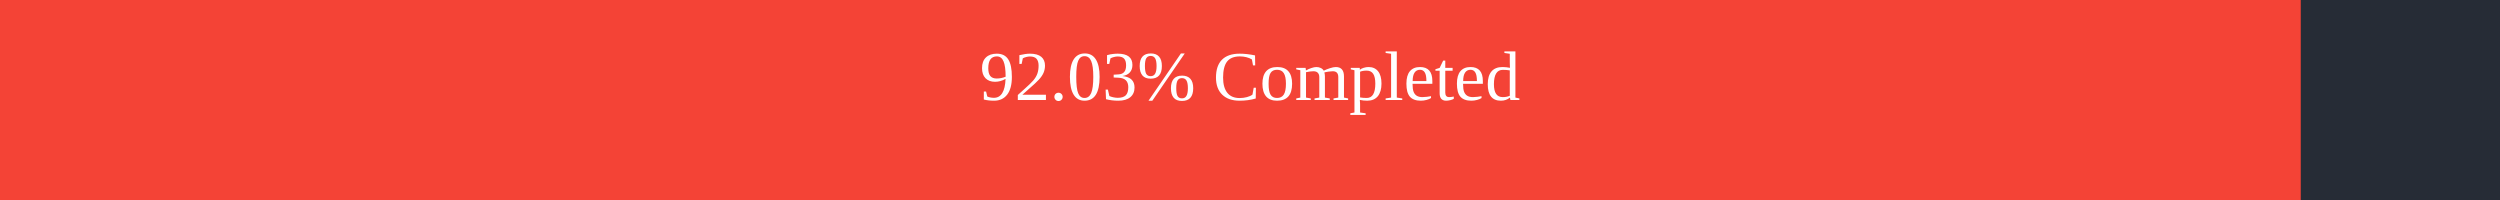
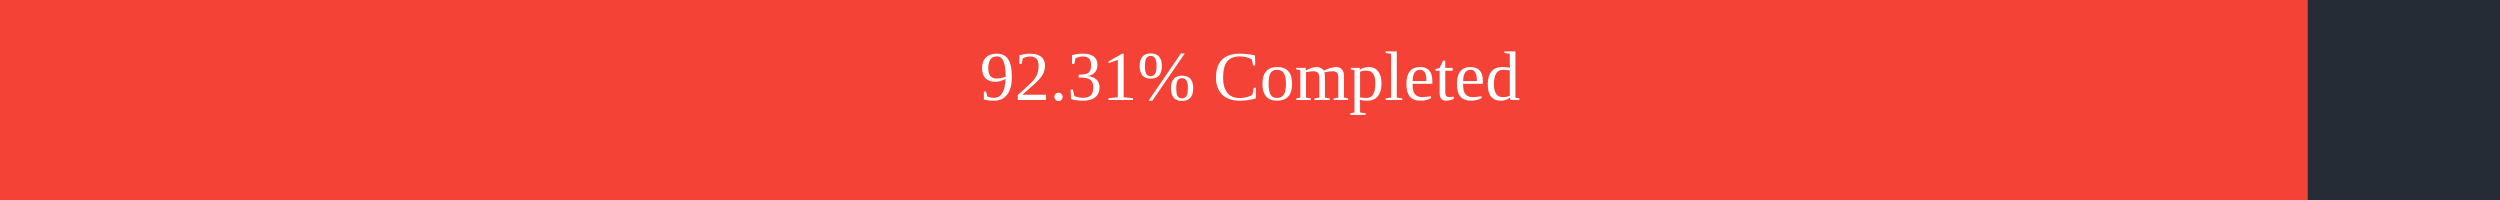
<svg xmlns="http://www.w3.org/2000/svg" width="500" height="40">
  <rect x="0" y="0" width="500" height="40" fill="#262C36" />
-   <rect x="0" y="0" width="460.15" height="40" fill="#f44336" />
+   <rect x="0" y="0" width="461.55" height="40" fill="#f44336" />
  <text x="250" y="20" text-anchor="middle" alignment-baseline="middle" font-size="14" fill="white">
-         92.03% Completed
+         92.31% Completed
      </text>
</svg>
